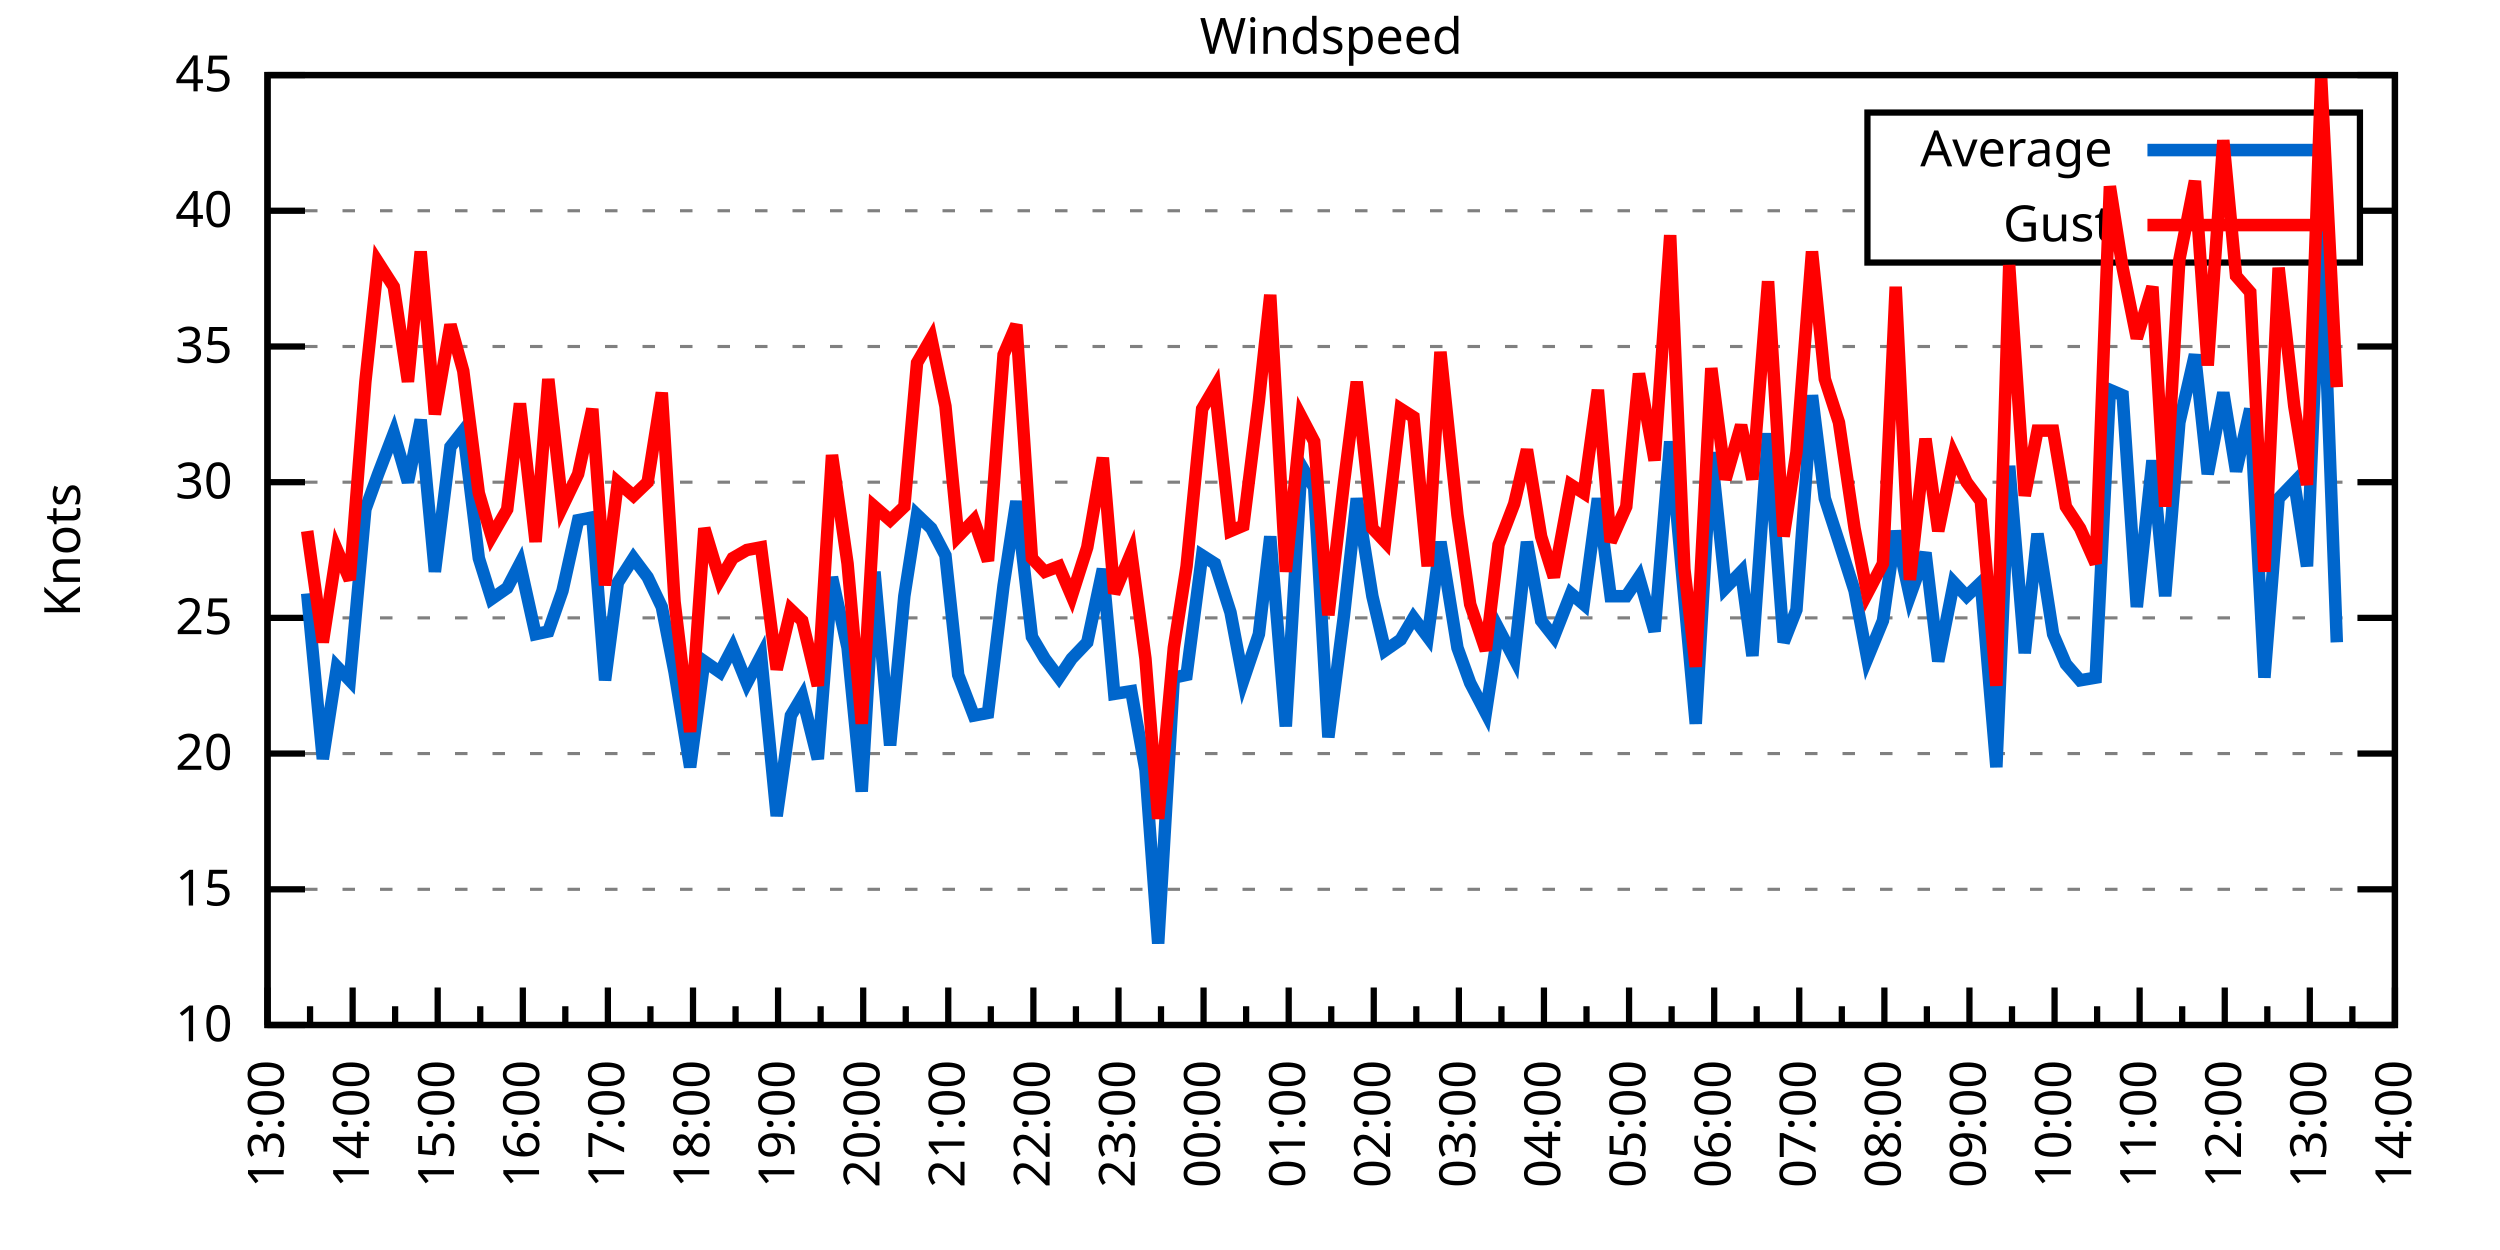
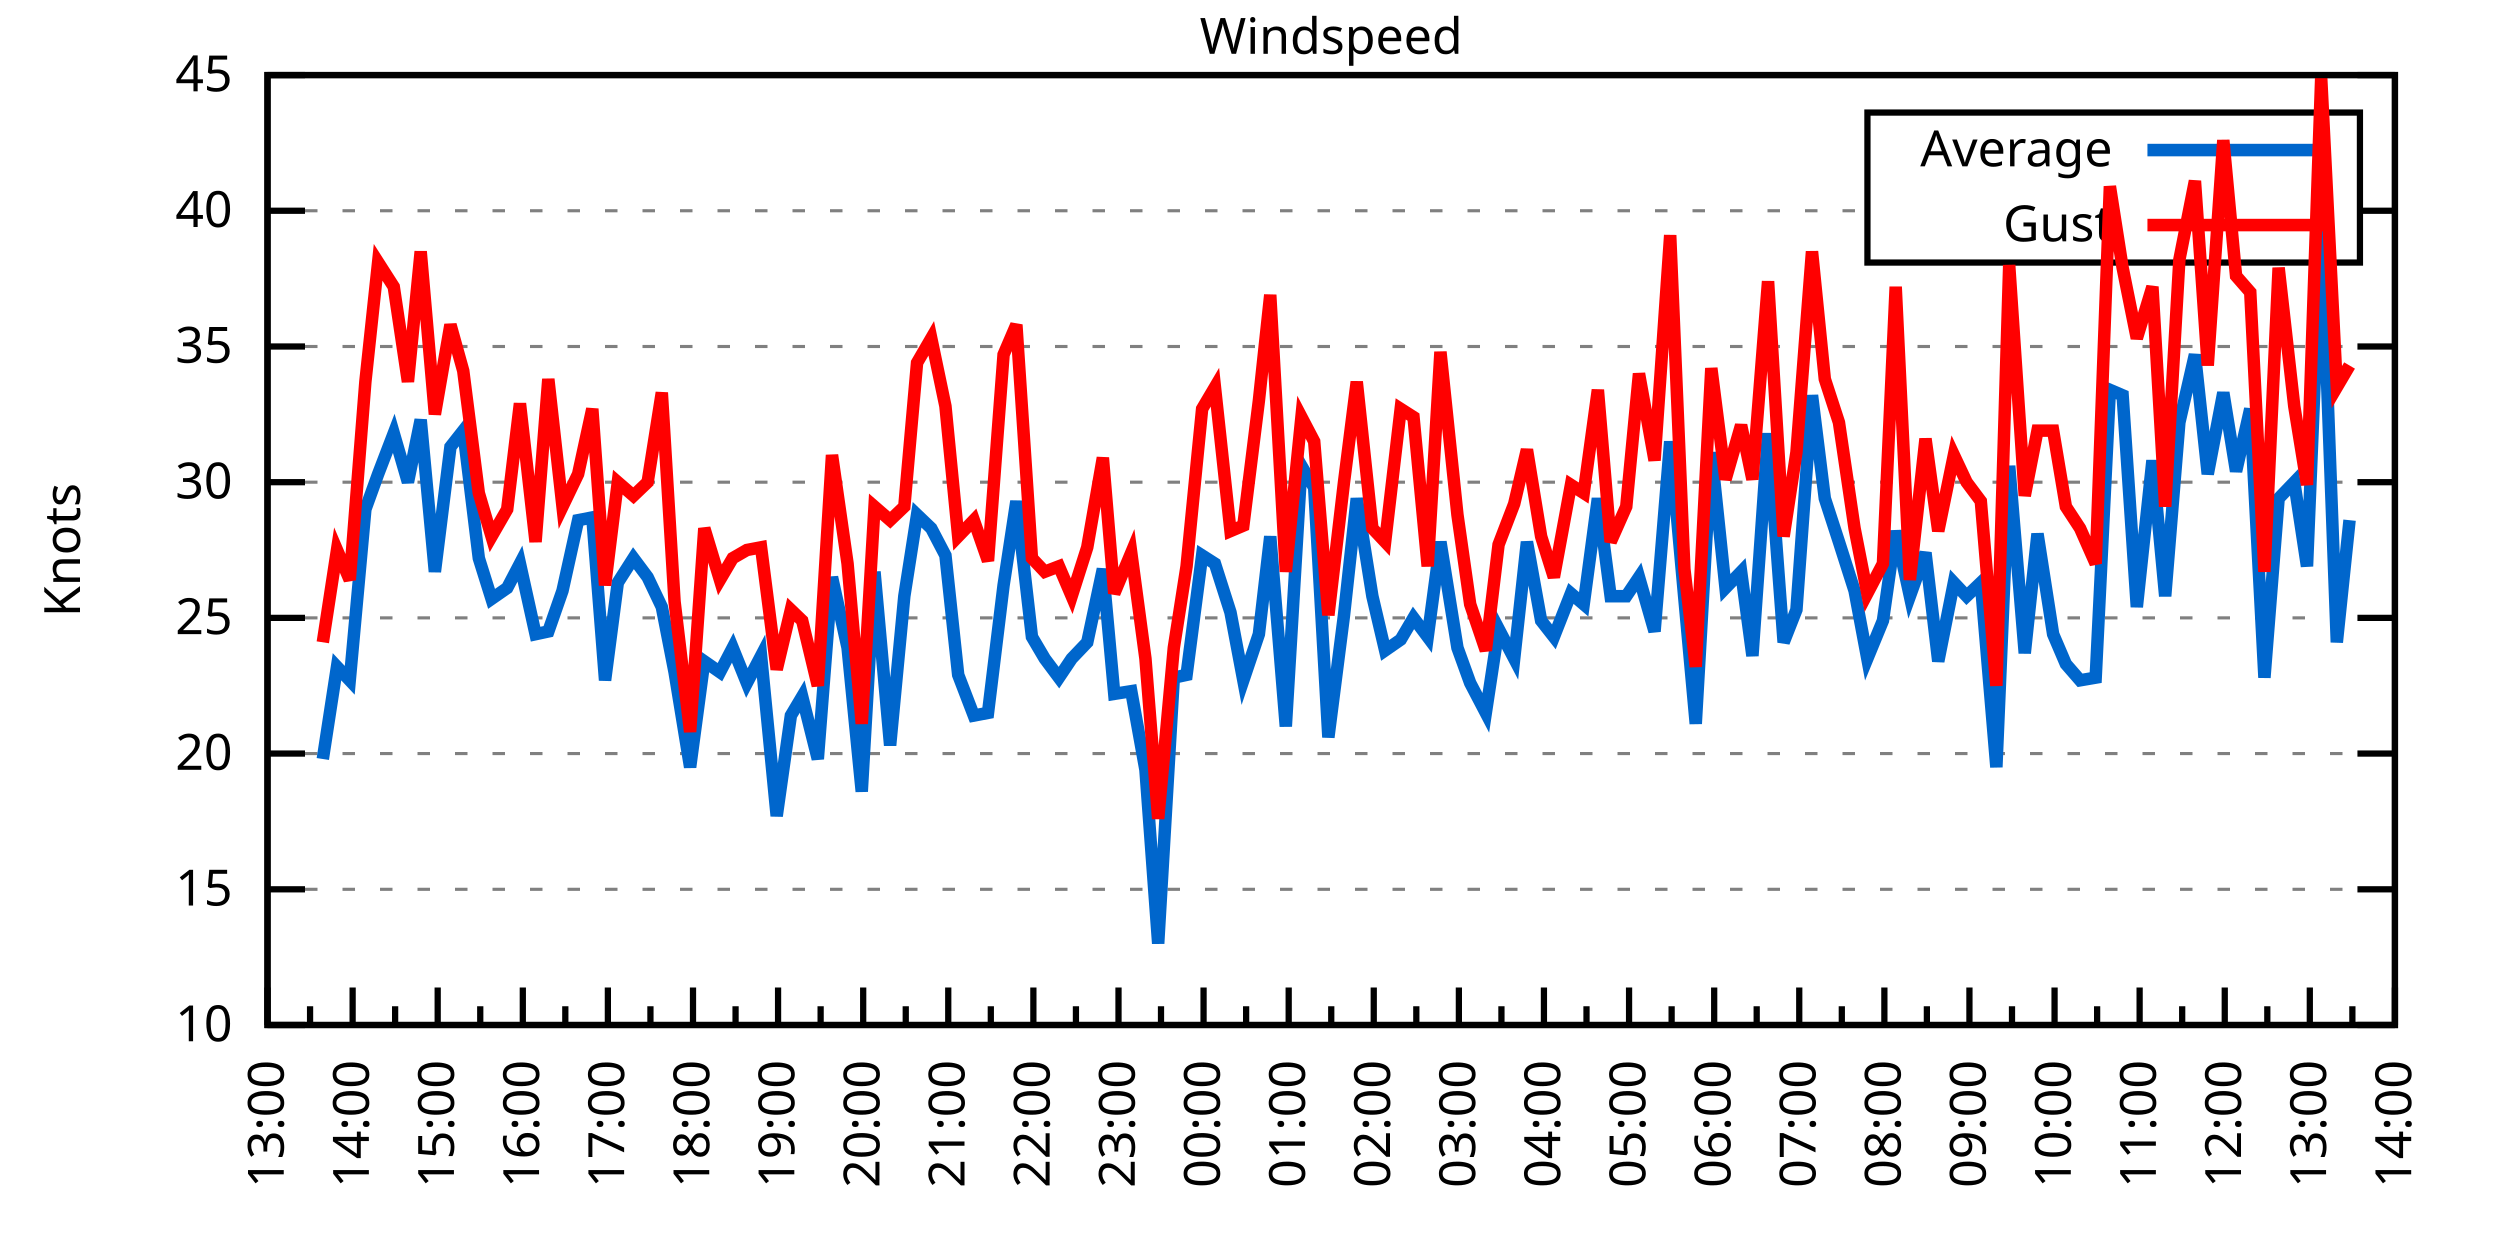
<svg xmlns="http://www.w3.org/2000/svg" xmlns:xlink="http://www.w3.org/1999/xlink" width="400" height="200" viewBox="0 0 400 200">
  <g id="gnuplot_canvas">
    <rect x="0" y="0" width="400" height="200" fill="none" />
    <defs>
      <circle id="gpDot" r="0.5" stroke-width="0.5" stroke="currentColor" />
      <path id="gpPt0" stroke-width="0.333" stroke="currentColor" d="M-1,0 h2 M0,-1 v2" />
      <path id="gpPt1" stroke-width="0.333" stroke="currentColor" d="M-1,-1 L1,1 M1,-1 L-1,1" />
      <path id="gpPt2" stroke-width="0.333" stroke="currentColor" d="M-1,0 L1,0 M0,-1 L0,1 M-1,-1 L1,1 M-1,1 L1,-1" />
      <rect id="gpPt3" stroke-width="0.333" stroke="currentColor" x="-1" y="-1" width="2" height="2" />
      <rect id="gpPt4" stroke-width="0.333" stroke="currentColor" fill="currentColor" x="-1" y="-1" width="2" height="2" />
      <circle id="gpPt5" stroke-width="0.333" stroke="currentColor" cx="0" cy="0" r="1" />
      <use xlink:href="#gpPt5" id="gpPt6" fill="currentColor" stroke="none" />
      <path id="gpPt7" stroke-width="0.333" stroke="currentColor" d="M0,-1.33 L-1.33,0.67 L1.33,0.67 z" />
      <use xlink:href="#gpPt7" id="gpPt8" fill="currentColor" stroke="none" />
      <use xlink:href="#gpPt7" id="gpPt9" stroke="currentColor" transform="rotate(180)" />
      <use xlink:href="#gpPt9" id="gpPt10" fill="currentColor" stroke="none" />
      <use xlink:href="#gpPt3" id="gpPt11" stroke="currentColor" transform="rotate(45)" />
      <use xlink:href="#gpPt11" id="gpPt12" fill="currentColor" stroke="none" />
      <path id="gpPt13" stroke-width="0.333" stroke="currentColor" d="M0,1.330 L1.265,0.411 L0.782,-1.067 L-0.782,-1.076 L-1.265,0.411 z" />
      <use xlink:href="#gpPt13" id="gpPt14" fill="currentColor" stroke="none" />
      <filter id="textbox" filterUnits="objectBoundingBox" x="0" y="0" height="1" width="1">
        <feFlood flood-color="white" flood-opacity="1" result="bgnd" />
        <feComposite in="SourceGraphic" in2="bgnd" operator="atop" />
      </filter>
      <filter id="greybox" filterUnits="objectBoundingBox" x="0" y="0" height="1" width="1">
        <feFlood flood-color="lightgrey" flood-opacity="1" result="grey" />
        <feComposite in="SourceGraphic" in2="grey" operator="atop" />
      </filter>
    </defs>
    <g fill="none" color="white" stroke="currentColor" stroke-width="1.00" stroke-linecap="butt" stroke-linejoin="miter">
</g>
    <g fill="none" color="black" stroke="currentColor" stroke-width="1.00" stroke-linecap="butt" stroke-linejoin="miter">
      <g stroke="none" shape-rendering="crispEdges">
        <polygon fill="rgb(255, 255, 255)" points="42.80,164.00 383.18,164.00 383.18,12.02 42.80,12.02 " />
      </g>
    </g>
    <g fill="none" color="black" stroke="currentColor" stroke-width="1.00" stroke-linecap="butt" stroke-linejoin="miter">
</g>
    <g fill="none" color="black" stroke="black" stroke-width="0.50" stroke-linecap="butt" stroke-linejoin="miter">
</g>
    <g fill="none" color="gray" stroke="currentColor" stroke-width="0.50" stroke-linecap="butt" stroke-linejoin="miter">
      <path stroke="gray" stroke-dasharray="2,4" class="gridline" d="M42.80,164.00 L383.19,164.00  " />
    </g>
    <g fill="none" color="gray" stroke="gray" stroke-width="1.00" stroke-linecap="butt" stroke-linejoin="miter">
</g>
    <g fill="none" color="black" stroke="currentColor" stroke-width="1.00" stroke-linecap="butt" stroke-linejoin="miter">
      <path stroke="black" d="M42.80,164.00 L48.80,164.00 M383.19,164.00 L377.19,164.00  " />
      <g transform="translate(37.20,166.60)" stroke="none" fill="black" font-family="Sans" font-size="8.00" text-anchor="end">
        <text>
          <tspan font-family="Sans"> 10</tspan>
        </text>
      </g>
    </g>
    <g fill="none" color="black" stroke="currentColor" stroke-width="1.00" stroke-linecap="butt" stroke-linejoin="miter">
</g>
    <g fill="none" color="black" stroke="black" stroke-width="0.50" stroke-linecap="butt" stroke-linejoin="miter">
</g>
    <g fill="none" color="gray" stroke="currentColor" stroke-width="0.50" stroke-linecap="butt" stroke-linejoin="miter">
      <path stroke="gray" stroke-dasharray="2,4" class="gridline" d="M42.80,142.29 L383.19,142.29  " />
    </g>
    <g fill="none" color="gray" stroke="gray" stroke-width="1.00" stroke-linecap="butt" stroke-linejoin="miter">
</g>
    <g fill="none" color="black" stroke="currentColor" stroke-width="1.00" stroke-linecap="butt" stroke-linejoin="miter">
      <path stroke="black" d="M42.80,142.29 L48.80,142.29 M383.19,142.29 L377.19,142.29  " />
      <g transform="translate(37.20,144.89)" stroke="none" fill="black" font-family="Sans" font-size="8.00" text-anchor="end">
        <text>
          <tspan font-family="Sans"> 15</tspan>
        </text>
      </g>
    </g>
    <g fill="none" color="black" stroke="currentColor" stroke-width="1.00" stroke-linecap="butt" stroke-linejoin="miter">
</g>
    <g fill="none" color="black" stroke="black" stroke-width="0.50" stroke-linecap="butt" stroke-linejoin="miter">
</g>
    <g fill="none" color="gray" stroke="currentColor" stroke-width="0.50" stroke-linecap="butt" stroke-linejoin="miter">
      <path stroke="gray" stroke-dasharray="2,4" class="gridline" d="M42.80,120.57 L383.19,120.57  " />
    </g>
    <g fill="none" color="gray" stroke="gray" stroke-width="1.00" stroke-linecap="butt" stroke-linejoin="miter">
</g>
    <g fill="none" color="black" stroke="currentColor" stroke-width="1.00" stroke-linecap="butt" stroke-linejoin="miter">
      <path stroke="black" d="M42.80,120.57 L48.80,120.57 M383.19,120.57 L377.19,120.57  " />
      <g transform="translate(37.20,123.17)" stroke="none" fill="black" font-family="Sans" font-size="8.00" text-anchor="end">
        <text>
          <tspan font-family="Sans"> 20</tspan>
        </text>
      </g>
    </g>
    <g fill="none" color="black" stroke="currentColor" stroke-width="1.00" stroke-linecap="butt" stroke-linejoin="miter">
</g>
    <g fill="none" color="black" stroke="black" stroke-width="0.50" stroke-linecap="butt" stroke-linejoin="miter">
</g>
    <g fill="none" color="gray" stroke="currentColor" stroke-width="0.50" stroke-linecap="butt" stroke-linejoin="miter">
      <path stroke="gray" stroke-dasharray="2,4" class="gridline" d="M42.80,98.86 L383.19,98.86  " />
    </g>
    <g fill="none" color="gray" stroke="gray" stroke-width="1.00" stroke-linecap="butt" stroke-linejoin="miter">
</g>
    <g fill="none" color="black" stroke="currentColor" stroke-width="1.00" stroke-linecap="butt" stroke-linejoin="miter">
      <path stroke="black" d="M42.80,98.86 L48.80,98.86 M383.19,98.86 L377.19,98.86  " />
      <g transform="translate(37.20,101.46)" stroke="none" fill="black" font-family="Sans" font-size="8.00" text-anchor="end">
        <text>
          <tspan font-family="Sans"> 25</tspan>
        </text>
      </g>
    </g>
    <g fill="none" color="black" stroke="currentColor" stroke-width="1.00" stroke-linecap="butt" stroke-linejoin="miter">
</g>
    <g fill="none" color="black" stroke="black" stroke-width="0.50" stroke-linecap="butt" stroke-linejoin="miter">
</g>
    <g fill="none" color="gray" stroke="currentColor" stroke-width="0.50" stroke-linecap="butt" stroke-linejoin="miter">
      <path stroke="gray" stroke-dasharray="2,4" class="gridline" d="M42.80,77.15 L383.19,77.15  " />
    </g>
    <g fill="none" color="gray" stroke="gray" stroke-width="1.00" stroke-linecap="butt" stroke-linejoin="miter">
</g>
    <g fill="none" color="black" stroke="currentColor" stroke-width="1.00" stroke-linecap="butt" stroke-linejoin="miter">
      <path stroke="black" d="M42.80,77.15 L48.80,77.15 M383.19,77.15 L377.19,77.15  " />
      <g transform="translate(37.20,79.75)" stroke="none" fill="black" font-family="Sans" font-size="8.00" text-anchor="end">
        <text>
          <tspan font-family="Sans"> 30</tspan>
        </text>
      </g>
    </g>
    <g fill="none" color="black" stroke="currentColor" stroke-width="1.00" stroke-linecap="butt" stroke-linejoin="miter">
</g>
    <g fill="none" color="black" stroke="black" stroke-width="0.50" stroke-linecap="butt" stroke-linejoin="miter">
</g>
    <g fill="none" color="gray" stroke="currentColor" stroke-width="0.50" stroke-linecap="butt" stroke-linejoin="miter">
      <path stroke="gray" stroke-dasharray="2,4" class="gridline" d="M42.80,55.44 L383.19,55.44  " />
    </g>
    <g fill="none" color="gray" stroke="gray" stroke-width="1.00" stroke-linecap="butt" stroke-linejoin="miter">
</g>
    <g fill="none" color="black" stroke="currentColor" stroke-width="1.00" stroke-linecap="butt" stroke-linejoin="miter">
      <path stroke="black" d="M42.80,55.44 L48.80,55.44 M383.19,55.44 L377.19,55.44  " />
      <g transform="translate(37.20,58.04)" stroke="none" fill="black" font-family="Sans" font-size="8.00" text-anchor="end">
        <text>
          <tspan font-family="Sans"> 35</tspan>
        </text>
      </g>
    </g>
    <g fill="none" color="black" stroke="currentColor" stroke-width="1.00" stroke-linecap="butt" stroke-linejoin="miter">
</g>
    <g fill="none" color="black" stroke="black" stroke-width="0.50" stroke-linecap="butt" stroke-linejoin="miter">
</g>
    <g fill="none" color="gray" stroke="currentColor" stroke-width="0.50" stroke-linecap="butt" stroke-linejoin="miter">
      <path stroke="gray" stroke-dasharray="2,4" class="gridline" d="M42.80,33.72 L298.79,33.72 M377.59,33.72 L383.19,33.72  " />
    </g>
    <g fill="none" color="gray" stroke="gray" stroke-width="1.00" stroke-linecap="butt" stroke-linejoin="miter">
</g>
    <g fill="none" color="black" stroke="currentColor" stroke-width="1.00" stroke-linecap="butt" stroke-linejoin="miter">
      <path stroke="black" d="M42.80,33.72 L48.80,33.72 M383.19,33.72 L377.19,33.72  " />
      <g transform="translate(37.20,36.32)" stroke="none" fill="black" font-family="Sans" font-size="8.00" text-anchor="end">
        <text>
          <tspan font-family="Sans"> 40</tspan>
        </text>
      </g>
    </g>
    <g fill="none" color="black" stroke="currentColor" stroke-width="1.00" stroke-linecap="butt" stroke-linejoin="miter">
</g>
    <g fill="none" color="black" stroke="black" stroke-width="0.50" stroke-linecap="butt" stroke-linejoin="miter">
</g>
    <g fill="none" color="gray" stroke="currentColor" stroke-width="0.50" stroke-linecap="butt" stroke-linejoin="miter">
      <path stroke="gray" stroke-dasharray="2,4" class="gridline" d="M42.80,12.01 L383.19,12.01  " />
    </g>
    <g fill="none" color="gray" stroke="gray" stroke-width="1.00" stroke-linecap="butt" stroke-linejoin="miter">
</g>
    <g fill="none" color="black" stroke="currentColor" stroke-width="1.00" stroke-linecap="butt" stroke-linejoin="miter">
      <path stroke="black" d="M42.80,12.01 L48.80,12.01 M383.19,12.01 L377.19,12.01  " />
      <g transform="translate(37.20,14.61)" stroke="none" fill="black" font-family="Sans" font-size="8.00" text-anchor="end">
        <text>
          <tspan font-family="Sans"> 45</tspan>
        </text>
      </g>
    </g>
    <g fill="none" color="black" stroke="currentColor" stroke-width="1.00" stroke-linecap="butt" stroke-linejoin="miter">
      <path stroke="black" d="M42.80,164.00 L42.80,158.00  " />
      <g transform="translate(45.40,169.60) rotate(270)" stroke="none" fill="black" font-family="Sans" font-size="8.00" text-anchor="end">
        <text>
          <tspan font-family="Sans">13:00</tspan>
        </text>
      </g>
    </g>
    <g fill="none" color="black" stroke="currentColor" stroke-width="1.00" stroke-linecap="butt" stroke-linejoin="miter">
      <path stroke="black" d="M49.61,164.00 L49.61,161.00 M56.42,164.00 L56.42,158.00  " />
      <g transform="translate(59.02,169.60) rotate(270)" stroke="none" fill="black" font-family="Sans" font-size="8.00" text-anchor="end">
        <text>
          <tspan font-family="Sans">14:00</tspan>
        </text>
      </g>
    </g>
    <g fill="none" color="black" stroke="currentColor" stroke-width="1.00" stroke-linecap="butt" stroke-linejoin="miter">
      <path stroke="black" d="M63.22,164.00 L63.22,161.00 M70.03,164.00 L70.03,158.00  " />
      <g transform="translate(72.63,169.60) rotate(270)" stroke="none" fill="black" font-family="Sans" font-size="8.00" text-anchor="end">
        <text>
          <tspan font-family="Sans">15:00</tspan>
        </text>
      </g>
    </g>
    <g fill="none" color="black" stroke="currentColor" stroke-width="1.00" stroke-linecap="butt" stroke-linejoin="miter">
      <path stroke="black" d="M76.84,164.00 L76.84,161.00 M83.65,164.00 L83.65,158.00  " />
      <g transform="translate(86.25,169.60) rotate(270)" stroke="none" fill="black" font-family="Sans" font-size="8.00" text-anchor="end">
        <text>
          <tspan font-family="Sans">16:00</tspan>
        </text>
      </g>
    </g>
    <g fill="none" color="black" stroke="currentColor" stroke-width="1.00" stroke-linecap="butt" stroke-linejoin="miter">
      <path stroke="black" d="M90.45,164.00 L90.45,161.00 M97.26,164.00 L97.26,158.00  " />
      <g transform="translate(99.86,169.60) rotate(270)" stroke="none" fill="black" font-family="Sans" font-size="8.00" text-anchor="end">
        <text>
          <tspan font-family="Sans">17:00</tspan>
        </text>
      </g>
    </g>
    <g fill="none" color="black" stroke="currentColor" stroke-width="1.00" stroke-linecap="butt" stroke-linejoin="miter">
      <path stroke="black" d="M104.07,164.00 L104.07,161.00 M110.88,164.00 L110.88,158.00  " />
      <g transform="translate(113.48,169.60) rotate(270)" stroke="none" fill="black" font-family="Sans" font-size="8.00" text-anchor="end">
        <text>
          <tspan font-family="Sans">18:00</tspan>
        </text>
      </g>
    </g>
    <g fill="none" color="black" stroke="currentColor" stroke-width="1.00" stroke-linecap="butt" stroke-linejoin="miter">
      <path stroke="black" d="M117.69,164.00 L117.69,161.00 M124.49,164.00 L124.49,158.00  " />
      <g transform="translate(127.09,169.60) rotate(270)" stroke="none" fill="black" font-family="Sans" font-size="8.00" text-anchor="end">
        <text>
          <tspan font-family="Sans">19:00</tspan>
        </text>
      </g>
    </g>
    <g fill="none" color="black" stroke="currentColor" stroke-width="1.00" stroke-linecap="butt" stroke-linejoin="miter">
      <path stroke="black" d="M131.30,164.00 L131.30,161.00 M138.11,164.00 L138.11,158.00  " />
      <g transform="translate(140.71,169.60) rotate(270)" stroke="none" fill="black" font-family="Sans" font-size="8.00" text-anchor="end">
        <text>
          <tspan font-family="Sans">20:00</tspan>
        </text>
      </g>
    </g>
    <g fill="none" color="black" stroke="currentColor" stroke-width="1.00" stroke-linecap="butt" stroke-linejoin="miter">
      <path stroke="black" d="M144.92,164.00 L144.92,161.00 M151.72,164.00 L151.72,158.00  " />
      <g transform="translate(154.32,169.60) rotate(270)" stroke="none" fill="black" font-family="Sans" font-size="8.00" text-anchor="end">
        <text>
          <tspan font-family="Sans">21:00</tspan>
        </text>
      </g>
    </g>
    <g fill="none" color="black" stroke="currentColor" stroke-width="1.00" stroke-linecap="butt" stroke-linejoin="miter">
      <path stroke="black" d="M158.53,164.00 L158.53,161.00 M165.34,164.00 L165.34,158.00  " />
      <g transform="translate(167.94,169.60) rotate(270)" stroke="none" fill="black" font-family="Sans" font-size="8.00" text-anchor="end">
        <text>
          <tspan font-family="Sans">22:00</tspan>
        </text>
      </g>
    </g>
    <g fill="none" color="black" stroke="currentColor" stroke-width="1.00" stroke-linecap="butt" stroke-linejoin="miter">
      <path stroke="black" d="M172.15,164.00 L172.15,161.00 M178.96,164.00 L178.96,158.00  " />
      <g transform="translate(181.56,169.60) rotate(270)" stroke="none" fill="black" font-family="Sans" font-size="8.00" text-anchor="end">
        <text>
          <tspan font-family="Sans">23:00</tspan>
        </text>
      </g>
    </g>
    <g fill="none" color="black" stroke="currentColor" stroke-width="1.00" stroke-linecap="butt" stroke-linejoin="miter">
      <path stroke="black" d="M185.76,164.00 L185.76,161.00 M192.57,164.00 L192.57,158.00  " />
      <g transform="translate(195.17,169.60) rotate(270)" stroke="none" fill="black" font-family="Sans" font-size="8.00" text-anchor="end">
        <text>
          <tspan font-family="Sans">00:00</tspan>
        </text>
      </g>
    </g>
    <g fill="none" color="black" stroke="currentColor" stroke-width="1.00" stroke-linecap="butt" stroke-linejoin="miter">
      <path stroke="black" d="M199.38,164.00 L199.38,161.00 M206.19,164.00 L206.19,158.00  " />
      <g transform="translate(208.79,169.60) rotate(270)" stroke="none" fill="black" font-family="Sans" font-size="8.00" text-anchor="end">
        <text>
          <tspan font-family="Sans">01:00</tspan>
        </text>
      </g>
    </g>
    <g fill="none" color="black" stroke="currentColor" stroke-width="1.00" stroke-linecap="butt" stroke-linejoin="miter">
      <path stroke="black" d="M213.00,164.00 L213.00,161.00 M219.80,164.00 L219.80,158.00  " />
      <g transform="translate(222.40,169.60) rotate(270)" stroke="none" fill="black" font-family="Sans" font-size="8.00" text-anchor="end">
        <text>
          <tspan font-family="Sans">02:00</tspan>
        </text>
      </g>
    </g>
    <g fill="none" color="black" stroke="currentColor" stroke-width="1.00" stroke-linecap="butt" stroke-linejoin="miter">
      <path stroke="black" d="M226.61,164.00 L226.61,161.00 M233.42,164.00 L233.42,158.00  " />
      <g transform="translate(236.02,169.60) rotate(270)" stroke="none" fill="black" font-family="Sans" font-size="8.00" text-anchor="end">
        <text>
          <tspan font-family="Sans">03:00</tspan>
        </text>
      </g>
    </g>
    <g fill="none" color="black" stroke="currentColor" stroke-width="1.00" stroke-linecap="butt" stroke-linejoin="miter">
      <path stroke="black" d="M240.23,164.00 L240.23,161.00 M247.03,164.00 L247.03,158.00  " />
      <g transform="translate(249.63,169.60) rotate(270)" stroke="none" fill="black" font-family="Sans" font-size="8.00" text-anchor="end">
        <text>
          <tspan font-family="Sans">04:00</tspan>
        </text>
      </g>
    </g>
    <g fill="none" color="black" stroke="currentColor" stroke-width="1.00" stroke-linecap="butt" stroke-linejoin="miter">
      <path stroke="black" d="M253.84,164.00 L253.84,161.00 M260.65,164.00 L260.65,158.00  " />
      <g transform="translate(263.25,169.60) rotate(270)" stroke="none" fill="black" font-family="Sans" font-size="8.00" text-anchor="end">
        <text>
          <tspan font-family="Sans">05:00</tspan>
        </text>
      </g>
    </g>
    <g fill="none" color="black" stroke="currentColor" stroke-width="1.00" stroke-linecap="butt" stroke-linejoin="miter">
      <path stroke="black" d="M267.46,164.00 L267.46,161.00 M274.27,164.00 L274.27,158.00  " />
      <g transform="translate(276.87,169.60) rotate(270)" stroke="none" fill="black" font-family="Sans" font-size="8.00" text-anchor="end">
        <text>
          <tspan font-family="Sans">06:00</tspan>
        </text>
      </g>
    </g>
    <g fill="none" color="black" stroke="currentColor" stroke-width="1.00" stroke-linecap="butt" stroke-linejoin="miter">
      <path stroke="black" d="M281.07,164.00 L281.07,161.00 M287.88,164.00 L287.88,158.00  " />
      <g transform="translate(290.48,169.60) rotate(270)" stroke="none" fill="black" font-family="Sans" font-size="8.00" text-anchor="end">
        <text>
          <tspan font-family="Sans">07:00</tspan>
        </text>
      </g>
    </g>
    <g fill="none" color="black" stroke="currentColor" stroke-width="1.00" stroke-linecap="butt" stroke-linejoin="miter">
      <path stroke="black" d="M294.69,164.00 L294.69,161.00 M301.50,164.00 L301.50,158.00  " />
      <g transform="translate(304.10,169.60) rotate(270)" stroke="none" fill="black" font-family="Sans" font-size="8.00" text-anchor="end">
        <text>
          <tspan font-family="Sans">08:00</tspan>
        </text>
      </g>
    </g>
    <g fill="none" color="black" stroke="currentColor" stroke-width="1.00" stroke-linecap="butt" stroke-linejoin="miter">
      <path stroke="black" d="M308.30,164.00 L308.30,161.00 M315.11,164.00 L315.11,158.00  " />
      <g transform="translate(317.71,169.60) rotate(270)" stroke="none" fill="black" font-family="Sans" font-size="8.00" text-anchor="end">
        <text>
          <tspan font-family="Sans">09:00</tspan>
        </text>
      </g>
    </g>
    <g fill="none" color="black" stroke="currentColor" stroke-width="1.00" stroke-linecap="butt" stroke-linejoin="miter">
      <path stroke="black" d="M321.92,164.00 L321.92,161.00 M328.73,164.00 L328.73,158.00  " />
      <g transform="translate(331.33,169.60) rotate(270)" stroke="none" fill="black" font-family="Sans" font-size="8.00" text-anchor="end">
        <text>
          <tspan font-family="Sans">10:00</tspan>
        </text>
      </g>
    </g>
    <g fill="none" color="black" stroke="currentColor" stroke-width="1.00" stroke-linecap="butt" stroke-linejoin="miter">
      <path stroke="black" d="M335.54,164.00 L335.54,161.00 M342.34,164.00 L342.34,158.00  " />
      <g transform="translate(344.94,169.60) rotate(270)" stroke="none" fill="black" font-family="Sans" font-size="8.00" text-anchor="end">
        <text>
          <tspan font-family="Sans">11:00</tspan>
        </text>
      </g>
    </g>
    <g fill="none" color="black" stroke="currentColor" stroke-width="1.00" stroke-linecap="butt" stroke-linejoin="miter">
      <path stroke="black" d="M349.15,164.00 L349.15,161.00 M355.96,164.00 L355.96,158.00  " />
      <g transform="translate(358.56,169.60) rotate(270)" stroke="none" fill="black" font-family="Sans" font-size="8.00" text-anchor="end">
        <text>
          <tspan font-family="Sans">12:00</tspan>
        </text>
      </g>
    </g>
    <g fill="none" color="black" stroke="currentColor" stroke-width="1.00" stroke-linecap="butt" stroke-linejoin="miter">
      <path stroke="black" d="M362.77,164.00 L362.77,161.00 M369.57,164.00 L369.57,158.00  " />
      <g transform="translate(372.17,169.60) rotate(270)" stroke="none" fill="black" font-family="Sans" font-size="8.00" text-anchor="end">
        <text>
          <tspan font-family="Sans">13:00</tspan>
        </text>
      </g>
    </g>
    <g fill="none" color="black" stroke="currentColor" stroke-width="1.00" stroke-linecap="butt" stroke-linejoin="miter">
      <path stroke="black" d="M376.38,164.00 L376.38,161.00 M383.19,164.00 L383.19,158.00  " />
      <g transform="translate(385.79,169.60) rotate(270)" stroke="none" fill="black" font-family="Sans" font-size="8.00" text-anchor="end">
        <text>
          <tspan font-family="Sans">14:00</tspan>
        </text>
      </g>
    </g>
    <g fill="none" color="black" stroke="currentColor" stroke-width="1.00" stroke-linecap="butt" stroke-linejoin="miter">
</g>
    <g fill="none" color="black" stroke="currentColor" stroke-width="1.00" stroke-linecap="butt" stroke-linejoin="miter">
      <path stroke="black" d="M42.80,12.01 L42.80,164.00 L383.19,164.00 L383.19,12.01 L42.80,12.01 Z  " />
    </g>
    <g fill="none" color="black" stroke="currentColor" stroke-width="1.00" stroke-linecap="butt" stroke-linejoin="miter">
      <g transform="translate(12.80,88.01) rotate(270)" stroke="none" fill="black" font-family="Sans" font-size="8.00" text-anchor="middle">
        <text>
          <tspan font-family="Sans">Knots</tspan>
        </text>
      </g>
    </g>
    <g fill="none" color="black" stroke="currentColor" stroke-width="1.00" stroke-linecap="butt" stroke-linejoin="miter">
</g>
    <g fill="none" color="black" stroke="currentColor" stroke-width="1.00" stroke-linecap="butt" stroke-linejoin="miter">
      <path stroke="black" d="M298.79,42.01 L298.79,18.01 L377.59,18.01 L377.59,42.01 L298.79,42.01 Z  " />
    </g>
    <g id="Windspeed_plot_1">
      <g fill="none" color="white" stroke="black" stroke-width="2.00" stroke-linecap="butt" stroke-linejoin="miter">
</g>
      <g fill="none" color="black" stroke="currentColor" stroke-width="2.00" stroke-linecap="butt" stroke-linejoin="miter">
        <g transform="translate(337.99,26.61)" stroke="none" fill="black" font-family="Sans" font-size="8.00" text-anchor="end">
          <text>
            <tspan font-family="Sans">Average</tspan>
          </text>
        </g>
      </g>
      <g fill="none" color="black" stroke="currentColor" stroke-width="2.00" stroke-linecap="butt" stroke-linejoin="miter">
-         <path stroke="rgb(  0, 102, 204)" d="M343.59,24.01 L371.99,24.01 M49.15,94.95 L51.65,121.44 L53.92,106.68 L55.96,108.85 L58.46,81.49 L60.50,75.85   L63.00,69.33 L65.27,77.15 L67.31,67.16 L69.58,91.48 L72.07,71.50 L74.12,68.90 L76.61,89.31 L78.65,95.82   L81.15,94.08 L83.19,90.18 L85.69,101.47 L87.73,101.03 L90.00,94.52 L92.50,83.23 L94.77,82.79 L96.81,108.85   L98.85,93.22 L101.35,89.31 L103.62,92.35 L105.89,97.12 L107.93,107.55 L110.42,122.75 L112.69,105.81 L115.19,107.55   L117.23,103.64 L119.50,109.28 L121.77,104.94 L124.27,130.56 L126.54,114.49 L128.35,111.45 L130.85,121.44 L133.12,92.35   L135.61,103.64 L137.88,126.65 L139.92,91.48 L142.42,119.27 L144.69,95.39 L146.73,82.36 L149.00,84.53 L151.27,88.87   L153.31,107.98 L155.81,114.49 L158.08,114.06 L160.57,93.65 L162.62,80.19 L165.11,101.90 L167.16,105.38 L169.43,108.42   L171.47,105.38 L173.96,102.77 L176.46,91.04 L178.28,111.02 L181.00,110.59 L183.27,123.18 L185.31,150.97 L187.81,108.42   L189.85,107.98 L192.34,88.87 L194.39,90.18 L196.88,97.99 L198.93,108.85 L201.42,101.47 L203.24,85.83 L205.73,116.23   L208.23,74.54 L210.27,78.02 L212.54,117.97 L215.04,98.43 L217.08,79.75 L219.58,95.39 L221.62,104.07 L224.11,102.34   L226.16,98.86 L228.43,101.90 L230.47,86.70 L233.19,103.64 L235.23,109.28 L237.73,114.06 L239.77,100.60 L242.27,105.38   L244.31,86.70 L246.58,99.30 L248.62,101.90 L251.35,94.95 L253.39,96.69 L255.66,79.75 L257.70,95.39 L260.20,95.39   L262.24,92.35 L264.73,101.03 L267.23,70.63 L269.50,95.82 L271.32,115.80 L273.81,72.37 L276.08,94.08 L278.58,91.48   L280.39,104.94 L282.89,69.33 L285.38,102.77 L287.43,97.56 L289.92,63.25 L291.97,79.75 L294.23,86.70 L296.73,94.52   L298.77,105.38 L301.27,99.30 L303.31,84.97 L305.58,95.39 L308.08,88.44 L310.12,105.81 L312.62,93.22 L314.66,95.39   L316.93,93.22 L319.42,122.75 L321.47,74.54 L323.96,104.51 L326.00,85.40 L328.50,101.47 L330.54,106.24 L332.81,108.85   L335.31,108.42 L337.58,62.38 L339.62,63.25 L341.89,97.12 L344.39,73.67 L346.43,95.39 L348.70,67.59 L351.19,56.74   L353.24,75.85 L355.73,62.82 L357.77,75.41 L360.04,65.42 L362.31,108.42 L364.58,79.75 L367.08,77.15 L369.12,90.61   L371.39,35.89 L373.89,102.77  " />
+         <path stroke="rgb(  0, 102, 204)" d="M343.59,24.01 L371.99,24.01 M51.65,121.44 L53.92,106.68 L55.96,108.85 L58.46,81.49 L60.50,75.85 L63.00,69.33   L65.27,77.15 L67.31,67.16 L69.58,91.48 L72.07,71.50 L74.12,68.90 L76.61,89.31 L78.65,95.82 L81.15,94.08   L83.19,90.18 L85.69,101.47 L87.73,101.03 L90.00,94.52 L92.50,83.23 L94.77,82.79 L96.81,108.85 L98.85,93.22   L101.35,89.31 L103.62,92.35 L105.89,97.12 L107.93,107.55 L110.42,122.75 L112.69,105.81 L115.19,107.55 L117.23,103.64   L119.50,109.28 L121.77,104.94 L124.27,130.56 L126.54,114.49 L128.35,111.45 L130.85,121.44 L133.12,92.35 L135.61,103.64   L137.88,126.65 L139.92,91.48 L142.42,119.27 L144.69,95.39 L146.73,82.36 L149.00,84.53 L151.27,88.87 L153.31,107.98   L155.81,114.49 L158.08,114.06 L160.57,93.65 L162.62,80.19 L165.11,101.90 L167.16,105.38 L169.43,108.42 L171.47,105.38   L173.96,102.77 L176.46,91.04 L178.28,111.02 L181.00,110.59 L183.27,123.18 L185.31,150.97 L187.81,108.42 L189.85,107.98   L192.34,88.87 L194.39,90.18 L196.88,97.99 L198.93,108.85 L201.42,101.47 L203.24,85.83 L205.73,116.23 L208.23,74.54   L210.27,78.02 L212.54,117.97 L215.04,98.43 L217.08,79.75 L219.58,95.39 L221.62,104.07 L224.11,102.34 L226.16,98.86   L228.43,101.90 L230.47,86.70 L233.19,103.64 L235.23,109.28 L237.73,114.06 L239.77,100.60 L242.27,105.38 L244.31,86.70   L246.58,99.30 L248.62,101.90 L251.35,94.95 L253.39,96.69 L255.66,79.75 L257.70,95.39 L260.20,95.39 L262.24,92.35   L264.73,101.03 L267.23,70.63 L269.50,95.82 L271.32,115.80 L273.81,72.37 L276.08,94.08 L278.58,91.48 L280.39,104.94   L282.89,69.33 L285.38,102.77 L287.43,97.56 L289.92,63.25 L291.97,79.75 L294.23,86.70 L296.73,94.52 L298.77,105.38   L301.27,99.30 L303.31,84.97 L305.58,95.39 L308.08,88.44 L310.12,105.81 L312.62,93.22 L314.66,95.39 L316.93,93.22   L319.42,122.75 L321.47,74.54 L323.96,104.51 L326.00,85.40 L328.50,101.47 L330.54,106.24 L332.81,108.85 L335.31,108.42   L337.58,62.38 L339.62,63.25 L341.89,97.12 L344.39,73.67 L346.43,95.39 L348.70,67.59 L351.19,56.74 L353.24,75.85   L355.73,62.82 L357.77,75.41 L360.04,65.42 L362.31,108.42 L364.58,79.75 L367.08,77.15 L369.12,90.61 L371.39,35.89   L373.89,102.77 L375.93,83.23  " />
      </g>
    </g>
    <g id="Windspeed_plot_2">
      <g fill="none" color="black" stroke="currentColor" stroke-width="2.00" stroke-linecap="butt" stroke-linejoin="miter">
        <g transform="translate(337.99,38.61)" stroke="none" fill="black" font-family="Sans" font-size="8.00" text-anchor="end">
          <text>
            <tspan font-family="Sans">Gust</tspan>
          </text>
        </g>
      </g>
      <g fill="none" color="black" stroke="currentColor" stroke-width="2.00" stroke-linecap="butt" stroke-linejoin="miter">
-         <path stroke="rgb(255,   0,   0)" d="M343.59,36.01 L371.99,36.01 M49.15,84.97 L51.65,102.77 L53.92,88.00 L55.96,92.78 L58.46,61.08 L60.50,41.97   L63.00,45.88 L65.27,61.08 L67.31,40.24 L69.58,66.29 L72.07,51.96 L74.12,59.34 L76.61,78.89 L78.65,85.83   L81.15,81.49 L83.19,64.56 L85.69,86.70 L87.73,60.65 L90.00,81.06 L92.50,75.85 L94.77,65.42 L96.81,93.65   L98.85,77.15 L101.35,79.32 L103.62,77.15 L105.89,62.82 L107.93,96.26 L110.42,117.10 L112.69,84.53 L115.19,92.78   L117.23,89.31 L119.50,88.00 L121.77,87.57 L124.27,107.11 L126.54,97.56 L128.35,99.30 L130.85,109.72 L133.12,72.81   L135.61,90.18 L137.88,115.80 L139.92,81.06 L142.42,83.23 L144.69,81.06 L146.73,58.04 L149.00,54.13 L151.27,64.99   L153.31,85.83 L155.81,83.23 L158.08,89.74 L160.57,56.74 L162.62,51.96 L165.11,89.31 L167.16,91.48 L169.43,90.61   L171.47,95.39 L173.96,87.57 L176.46,73.24 L178.28,94.95 L181.00,88.44 L183.27,105.38 L185.31,131.00 L187.81,103.64   L189.85,90.61 L192.34,65.42 L194.39,61.95 L196.88,84.97 L198.93,84.10 L201.42,64.12 L203.24,47.18 L205.73,91.48   L208.23,66.73 L210.27,70.63 L212.54,98.43 L215.04,77.15 L217.08,61.08 L219.58,84.53 L221.62,86.70 L224.11,65.42   L226.16,66.73 L228.43,90.61 L230.47,56.30 L233.19,82.36 L235.23,96.69 L237.73,104.07 L239.77,87.14 L242.27,80.62   L244.31,71.94 L246.58,85.83 L248.62,92.35 L251.35,77.58 L253.39,78.89 L255.66,62.38 L257.70,86.70 L260.20,81.06   L262.24,59.78 L264.73,73.67 L267.23,37.63 L269.50,91.04 L271.32,106.68 L273.81,58.91 L276.08,76.71 L278.58,68.03   L280.39,76.71 L282.89,45.01 L285.38,85.83 L287.43,72.37 L289.92,40.24 L291.97,60.65 L294.23,67.59 L296.73,84.53   L298.77,94.95 L301.27,90.18 L303.31,45.88 L305.58,92.78 L308.08,70.20 L310.12,84.97 L312.62,72.81 L314.66,77.15   L316.93,80.19 L319.42,109.72 L321.47,42.41 L323.96,79.32 L326.00,68.90 L328.50,68.90 L330.54,81.06 L332.81,84.53   L335.31,90.18 L337.58,29.81 L339.62,42.84 L341.89,54.13 L344.39,45.88 L346.43,81.06 L348.70,41.54 L351.19,28.95   L353.24,58.48 L355.73,22.43 L357.77,44.15 L360.04,46.75 L362.31,91.48 L364.58,42.84 L367.08,64.99 L369.12,77.58   L371.39,12.44 L373.89,61.95  " />
+         <path stroke="rgb(255,   0,   0)" d="M343.59,36.01 L371.99,36.01 M51.65,102.77 L53.92,88.00 L55.96,92.78 L58.46,61.08 L60.50,41.97 L63.00,45.88   L65.27,61.08 L67.31,40.24 L69.58,66.29 L72.07,51.96 L74.12,59.34 L76.61,78.89 L78.65,85.83 L81.15,81.49   L83.19,64.56 L85.69,86.70 L87.73,60.65 L90.00,81.06 L92.50,75.85 L94.77,65.42 L96.81,93.65 L98.85,77.15   L101.35,79.32 L103.62,77.15 L105.89,62.82 L107.93,96.26 L110.42,117.10 L112.69,84.53 L115.19,92.78 L117.23,89.31   L119.50,88.00 L121.77,87.57 L124.27,107.11 L126.54,97.56 L128.35,99.30 L130.85,109.72 L133.12,72.81 L135.61,90.18   L137.88,115.80 L139.92,81.06 L142.42,83.23 L144.69,81.06 L146.73,58.04 L149.00,54.13 L151.27,64.99 L153.31,85.83   L155.81,83.23 L158.08,89.74 L160.57,56.74 L162.62,51.96 L165.11,89.31 L167.16,91.48 L169.43,90.61 L171.47,95.39   L173.96,87.57 L176.46,73.24 L178.28,94.95 L181.00,88.44 L183.27,105.38 L185.31,131.00 L187.81,103.64 L189.85,90.61   L192.34,65.42 L194.39,61.95 L196.88,84.97 L198.93,84.10 L201.42,64.12 L203.24,47.18 L205.73,91.48 L208.23,66.73   L210.27,70.63 L212.54,98.43 L215.04,77.15 L217.08,61.08 L219.58,84.53 L221.62,86.70 L224.11,65.42 L226.16,66.73   L228.43,90.61 L230.47,56.30 L233.19,82.36 L235.23,96.69 L237.73,104.07 L239.77,87.14 L242.27,80.62 L244.31,71.94   L246.58,85.83 L248.62,92.35 L251.35,77.58 L253.39,78.89 L255.66,62.38 L257.70,86.70 L260.20,81.06 L262.24,59.78   L264.73,73.67 L267.23,37.63 L269.50,91.04 L271.32,106.68 L273.81,58.91 L276.08,76.71 L278.58,68.03 L280.39,76.71   L282.89,45.01 L285.38,85.83 L287.43,72.37 L289.92,40.24 L291.97,60.65 L294.23,67.59 L296.73,84.53 L298.77,94.95   L301.27,90.18 L303.31,45.88 L305.58,92.78 L308.08,70.20 L310.12,84.97 L312.62,72.81 L314.66,77.15 L316.93,80.19   L319.42,109.72 L321.47,42.41 L323.96,79.32 L326.00,68.90 L328.50,68.90 L330.54,81.06 L332.81,84.53 L335.31,90.18   L337.58,29.81 L339.62,42.84 L341.89,54.13 L344.39,45.88 L346.43,81.06 L348.70,41.54 L351.19,28.95 L353.24,58.48   L355.73,22.43 L357.77,44.15 L360.04,46.75 L362.31,91.48 L364.58,42.84 L367.08,64.99 L369.12,77.58 L371.39,12.44   L373.89,61.95 L375.93,58.48  " />
      </g>
    </g>
    <g fill="none" color="black" stroke="currentColor" stroke-width="2.00" stroke-linecap="butt" stroke-linejoin="miter">
</g>
    <g fill="none" color="black" stroke="black" stroke-width="1.00" stroke-linecap="butt" stroke-linejoin="miter">
</g>
    <g fill="none" color="black" stroke="currentColor" stroke-width="1.00" stroke-linecap="butt" stroke-linejoin="miter">
      <path stroke="black" d="M42.80,12.01 L42.80,164.00 L383.19,164.00 L383.19,12.01 L42.80,12.01 Z  " />
    </g>
    <g fill="none" color="black" stroke="currentColor" stroke-width="1.00" stroke-linecap="butt" stroke-linejoin="miter">
      <g transform="translate(212.99,8.61)" stroke="none" fill="black" font-family="Sans" font-size="8.00" text-anchor="middle">
        <text>
          <tspan font-family="Sans">Windspeed</tspan>
        </text>
      </g>
    </g>
    <g fill="none" color="black" stroke="currentColor" stroke-width="1.00" stroke-linecap="butt" stroke-linejoin="miter">
</g>
  </g>
</svg>
